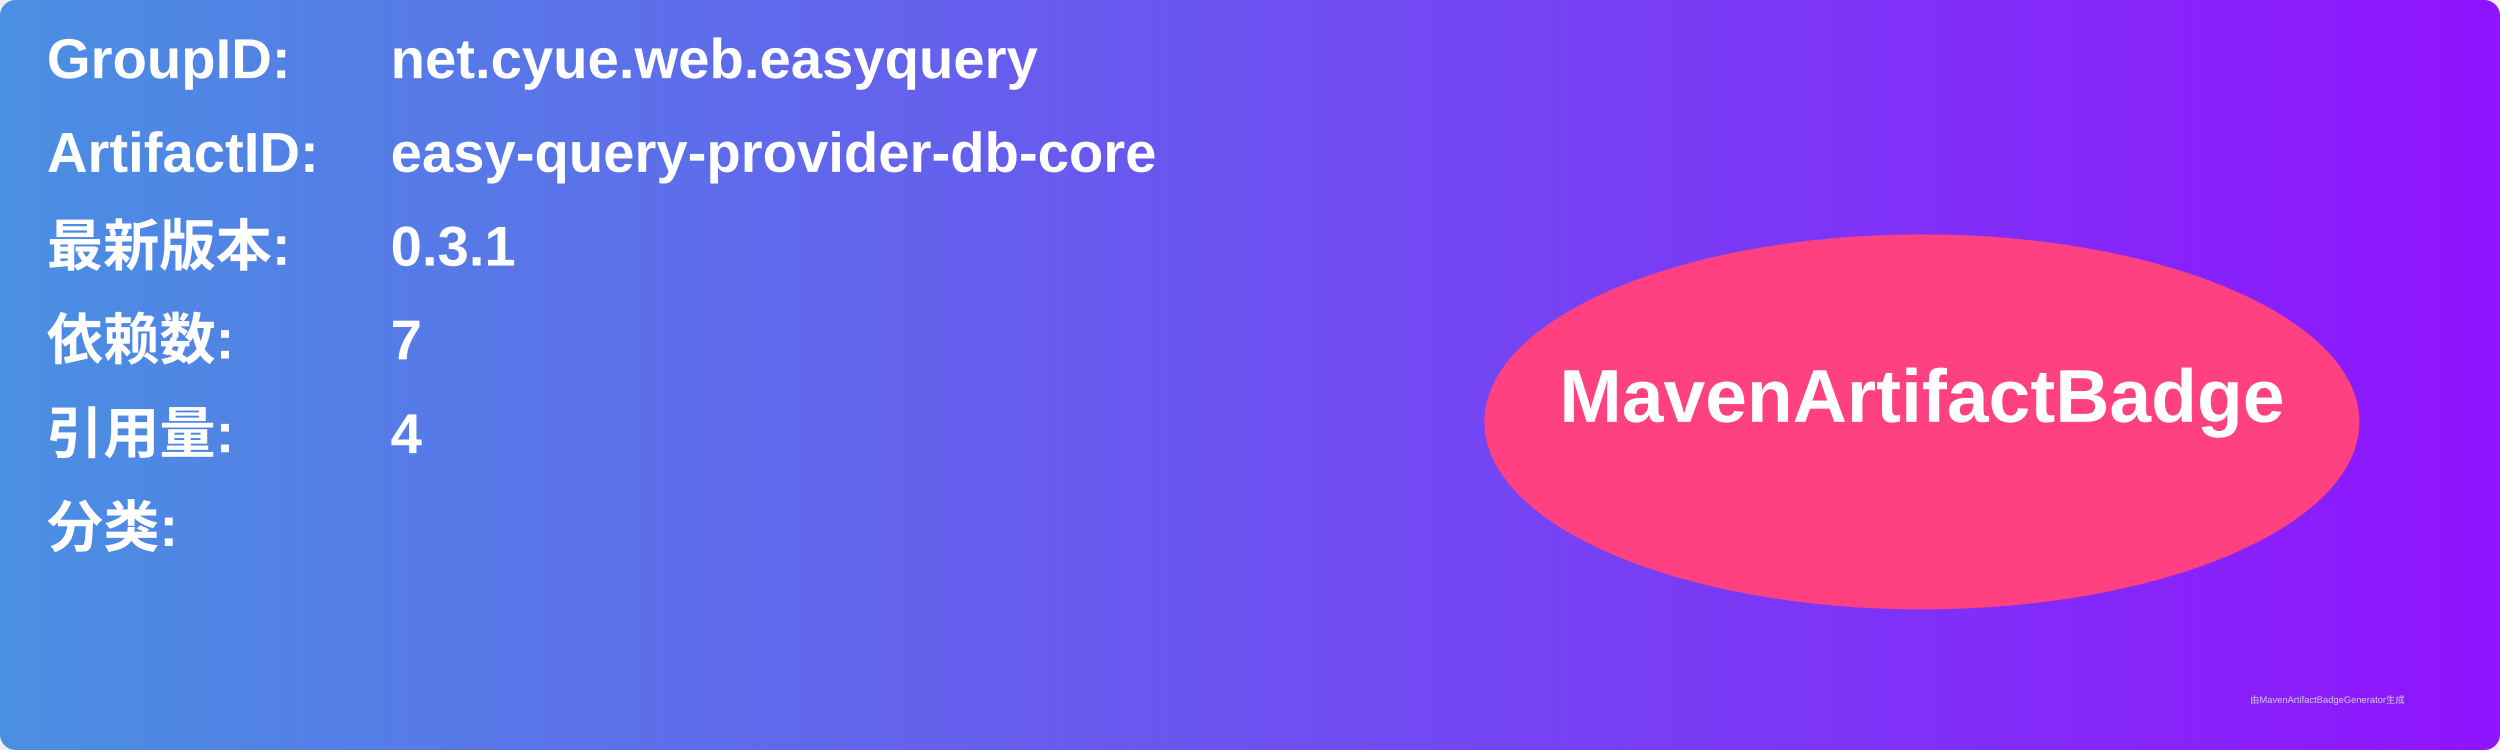
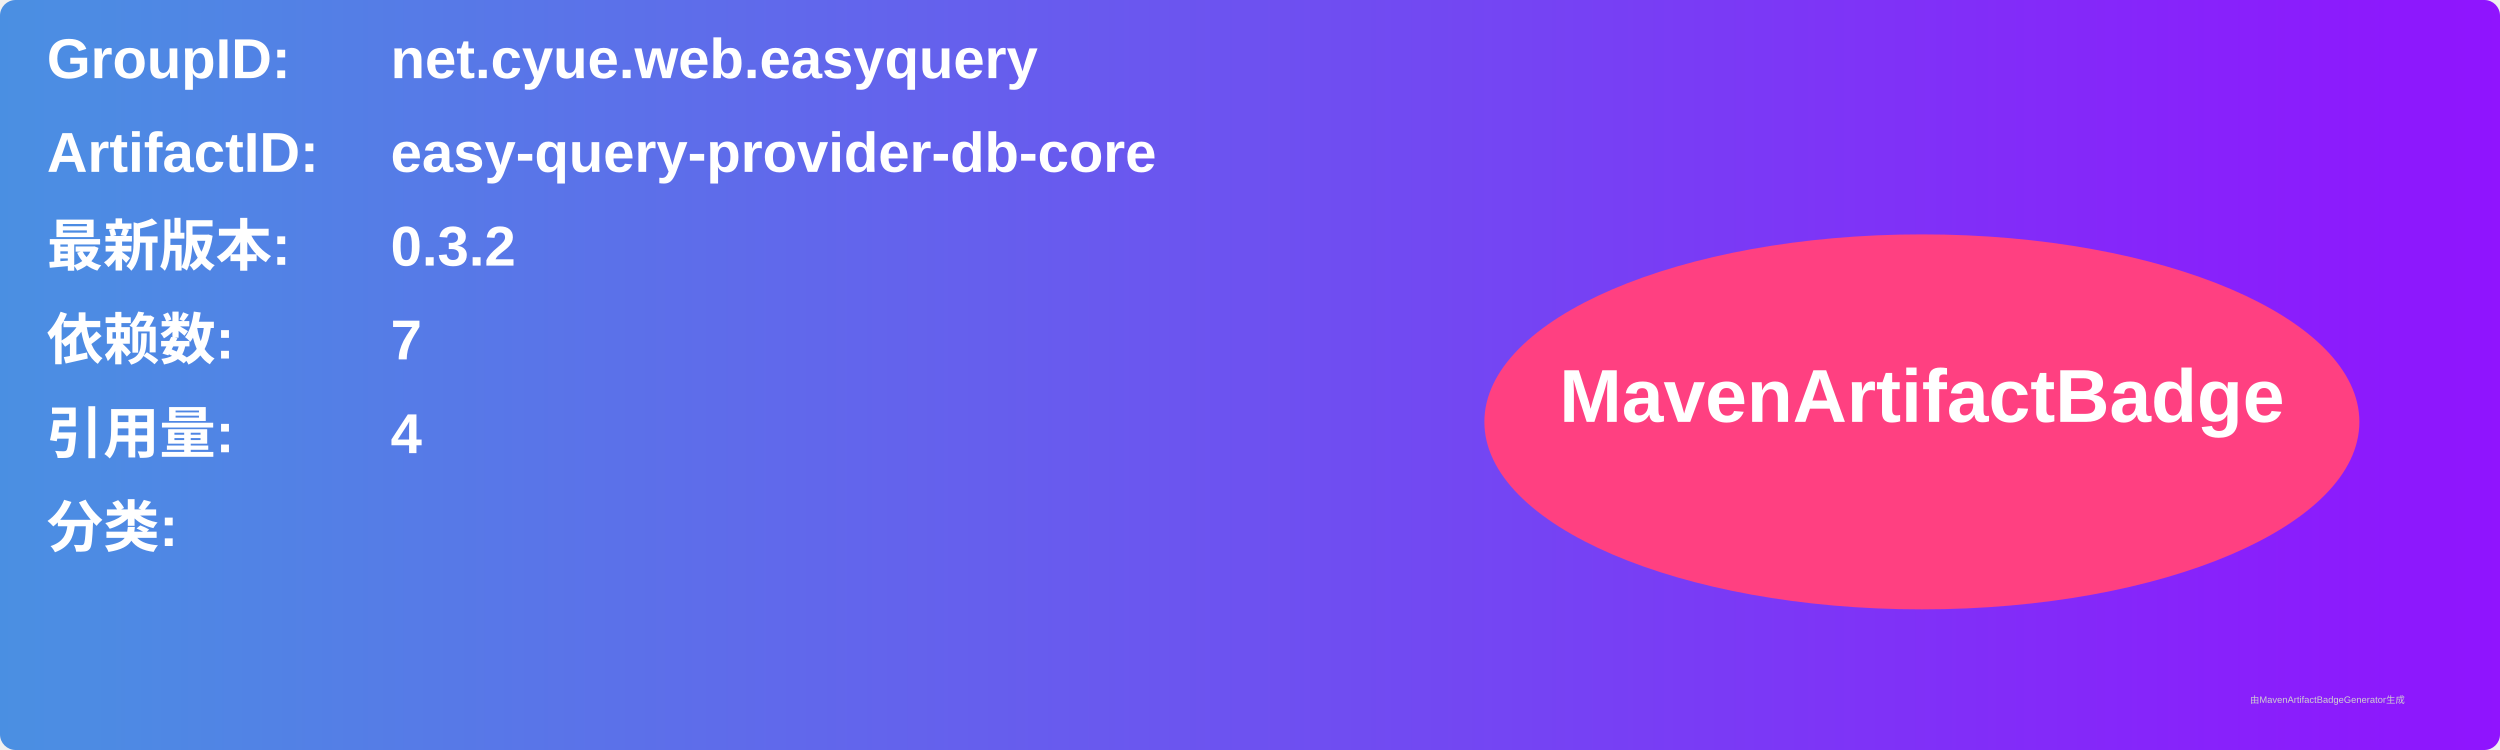
<svg xmlns="http://www.w3.org/2000/svg" width="800" height="240" viewBox="0 0 800 240">
  <linearGradient id="grad" x1="0%" y1="0%" x2="100%" y2="0%">
    <stop offset="0%" stop-color="#4a90e2" />
    <stop offset="100%" stop-color="#9013fe" />
  </linearGradient>
  <rect width="100%" height="100%" rx="5" ry="5" fill="url(#grad)" />
  <g transform="translate(15, 15)">
    <text x="0" y="10" font-family="Arial" font-size="18" fill="white" font-weight="bold" width="260">GroupID:</text>
    <text x="110" y="10" font-family="Arial" font-size="18" fill="white" font-weight="bold" width="460">net.cyue.web.easyquery</text>
    <text x="0" y="40" font-family="Arial" font-size="18" fill="white" font-weight="bold" width="260">ArtifactID:</text>
    <text x="110" y="40" font-family="Arial" font-size="18" fill="white" font-weight="bold" width="460">easy-query-provider-db-core</text>
    <text x="0" y="70" font-family="Arial" font-size="18" fill="white" font-weight="bold">最新版本:</text>
    <text x="110" y="70" font-family="Arial" font-size="18" fill="white" font-weight="bold">
-       <tspan font-weight="bold">0.3.1</tspan>
+       <tspan font-weight="bold">0.3.2</tspan>
    </text>
    <text x="0" y="100" font-family="Arial" font-size="18" fill="white" font-weight="bold">依赖数: </text>
    <text x="110" y="100" font-family="Arial" font-size="18" fill="white">
      <tspan font-weight="bold">7</tspan>
    </text>
    <text x="0" y="130" font-family="Arial" font-size="18" fill="white" font-weight="bold">引用量: </text>
    <text x="110" y="130" font-family="Arial" font-size="18" fill="white">
      <tspan font-weight="bold">4</tspan>
    </text>
    <text x="0" y="160" font-family="Arial" font-size="18" fill="white" font-weight="bold">分类:</text>
    <text x="10" y="190" font-family="Arial" font-size="10" fill="white">
      <tspan font-weight="bold" />
    </text>
    <ellipse cx="600" cy="120" rx="140" ry="60" fill="#ff4081" />
    <text x="600" y="120" text-anchor="middle" font-family="Arial" font-size="24" fill="white" font-weight="bold">MavenArtifactBadge</text>
  </g>
  <text x="720" y="225" font-family="Arial" font-size="3" fill="#d0d0d0">由MavenArtifactBadgeGenerator生成</text>
</svg>
